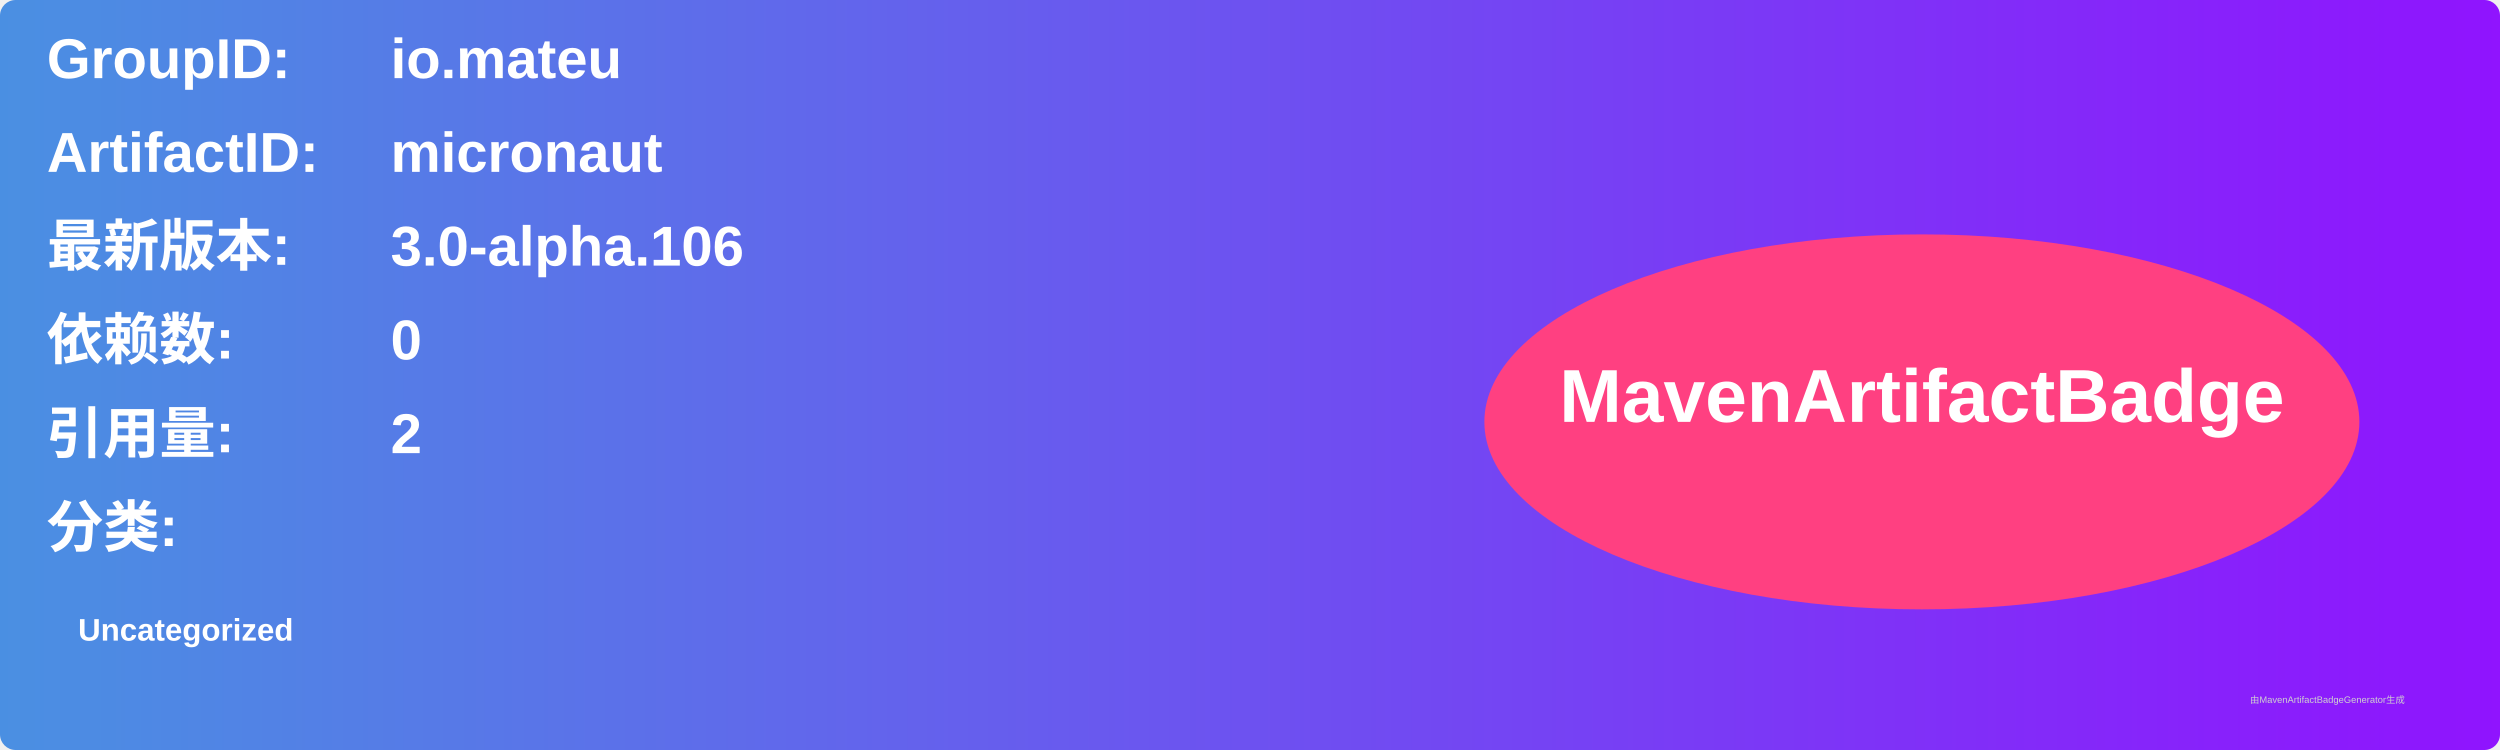
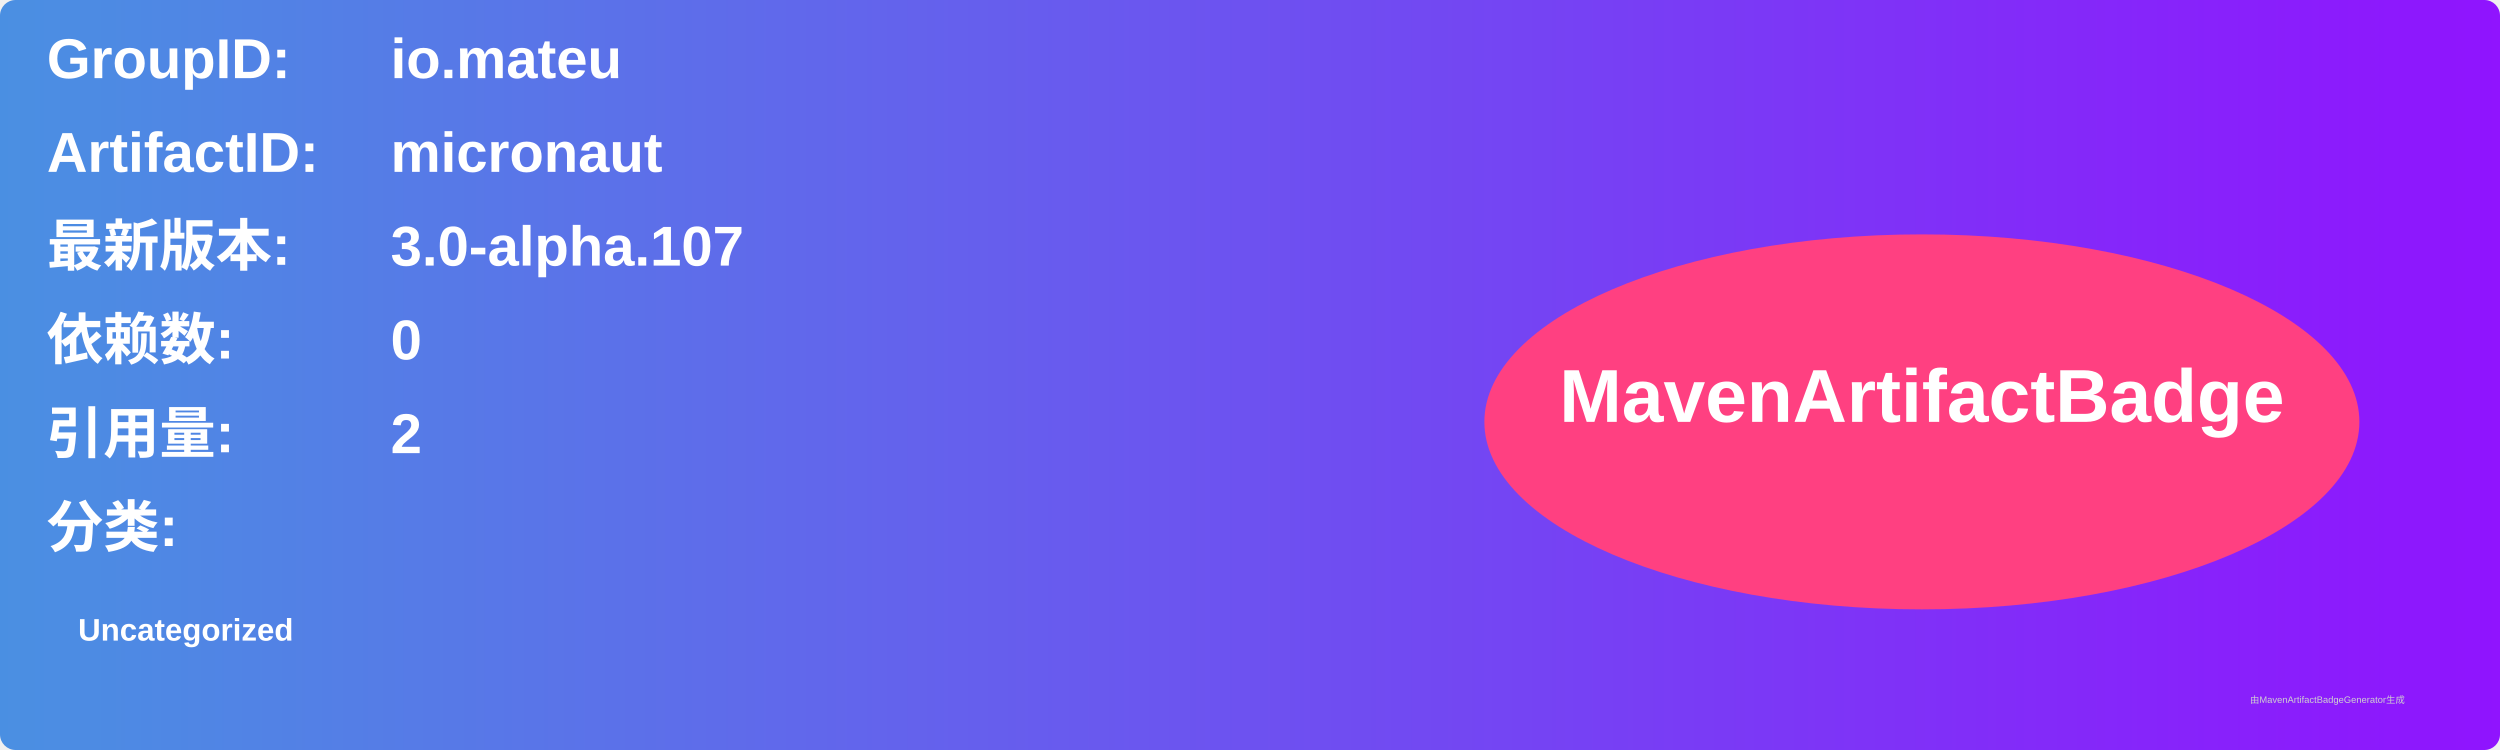
<svg xmlns="http://www.w3.org/2000/svg" width="800" height="240" viewBox="0 0 800 240">
  <linearGradient id="grad" x1="0%" y1="0%" x2="100%" y2="0%">
    <stop offset="0%" stop-color="#4a90e2" />
    <stop offset="100%" stop-color="#9013fe" />
  </linearGradient>
  <rect width="100%" height="100%" rx="5" ry="5" fill="url(#grad)" />
  <g transform="translate(15, 15)">
    <text x="0" y="10" font-family="Arial" font-size="18" fill="white" font-weight="bold" width="260">GroupID:</text>
    <text x="110" y="10" font-family="Arial" font-size="18" fill="white" font-weight="bold" width="460">io.mateu</text>
    <text x="0" y="40" font-family="Arial" font-size="18" fill="white" font-weight="bold" width="260">ArtifactID:</text>
    <text x="110" y="40" font-family="Arial" font-size="18" fill="white" font-weight="bold" width="460">micronaut</text>
    <text x="0" y="70" font-family="Arial" font-size="18" fill="white" font-weight="bold">最新版本:</text>
    <text x="110" y="70" font-family="Arial" font-size="18" fill="white" font-weight="bold">
-       <tspan font-weight="bold">3.0-alpha.106</tspan>
+       <tspan font-weight="bold">3.0-alpha.107</tspan>
    </text>
    <text x="0" y="100" font-family="Arial" font-size="18" fill="white" font-weight="bold">依赖数: </text>
    <text x="110" y="100" font-family="Arial" font-size="18" fill="white">
      <tspan font-weight="bold">0</tspan>
    </text>
    <text x="0" y="130" font-family="Arial" font-size="18" fill="white" font-weight="bold">引用量: </text>
    <text x="110" y="130" font-family="Arial" font-size="18" fill="white">
      <tspan font-weight="bold">2</tspan>
    </text>
    <text x="0" y="160" font-family="Arial" font-size="18" fill="white" font-weight="bold">分类:</text>
    <text x="10" y="190" font-family="Arial" font-size="10" fill="white">
      <tspan font-weight="bold">Uncategorized</tspan>
    </text>
    <ellipse cx="600" cy="120" rx="140" ry="60" fill="#ff4081" />
    <text x="600" y="120" text-anchor="middle" font-family="Arial" font-size="24" fill="white" font-weight="bold">MavenArtifactBadge</text>
  </g>
  <text x="720" y="225" font-family="Arial" font-size="3" fill="#d0d0d0">由MavenArtifactBadgeGenerator生成</text>
</svg>
